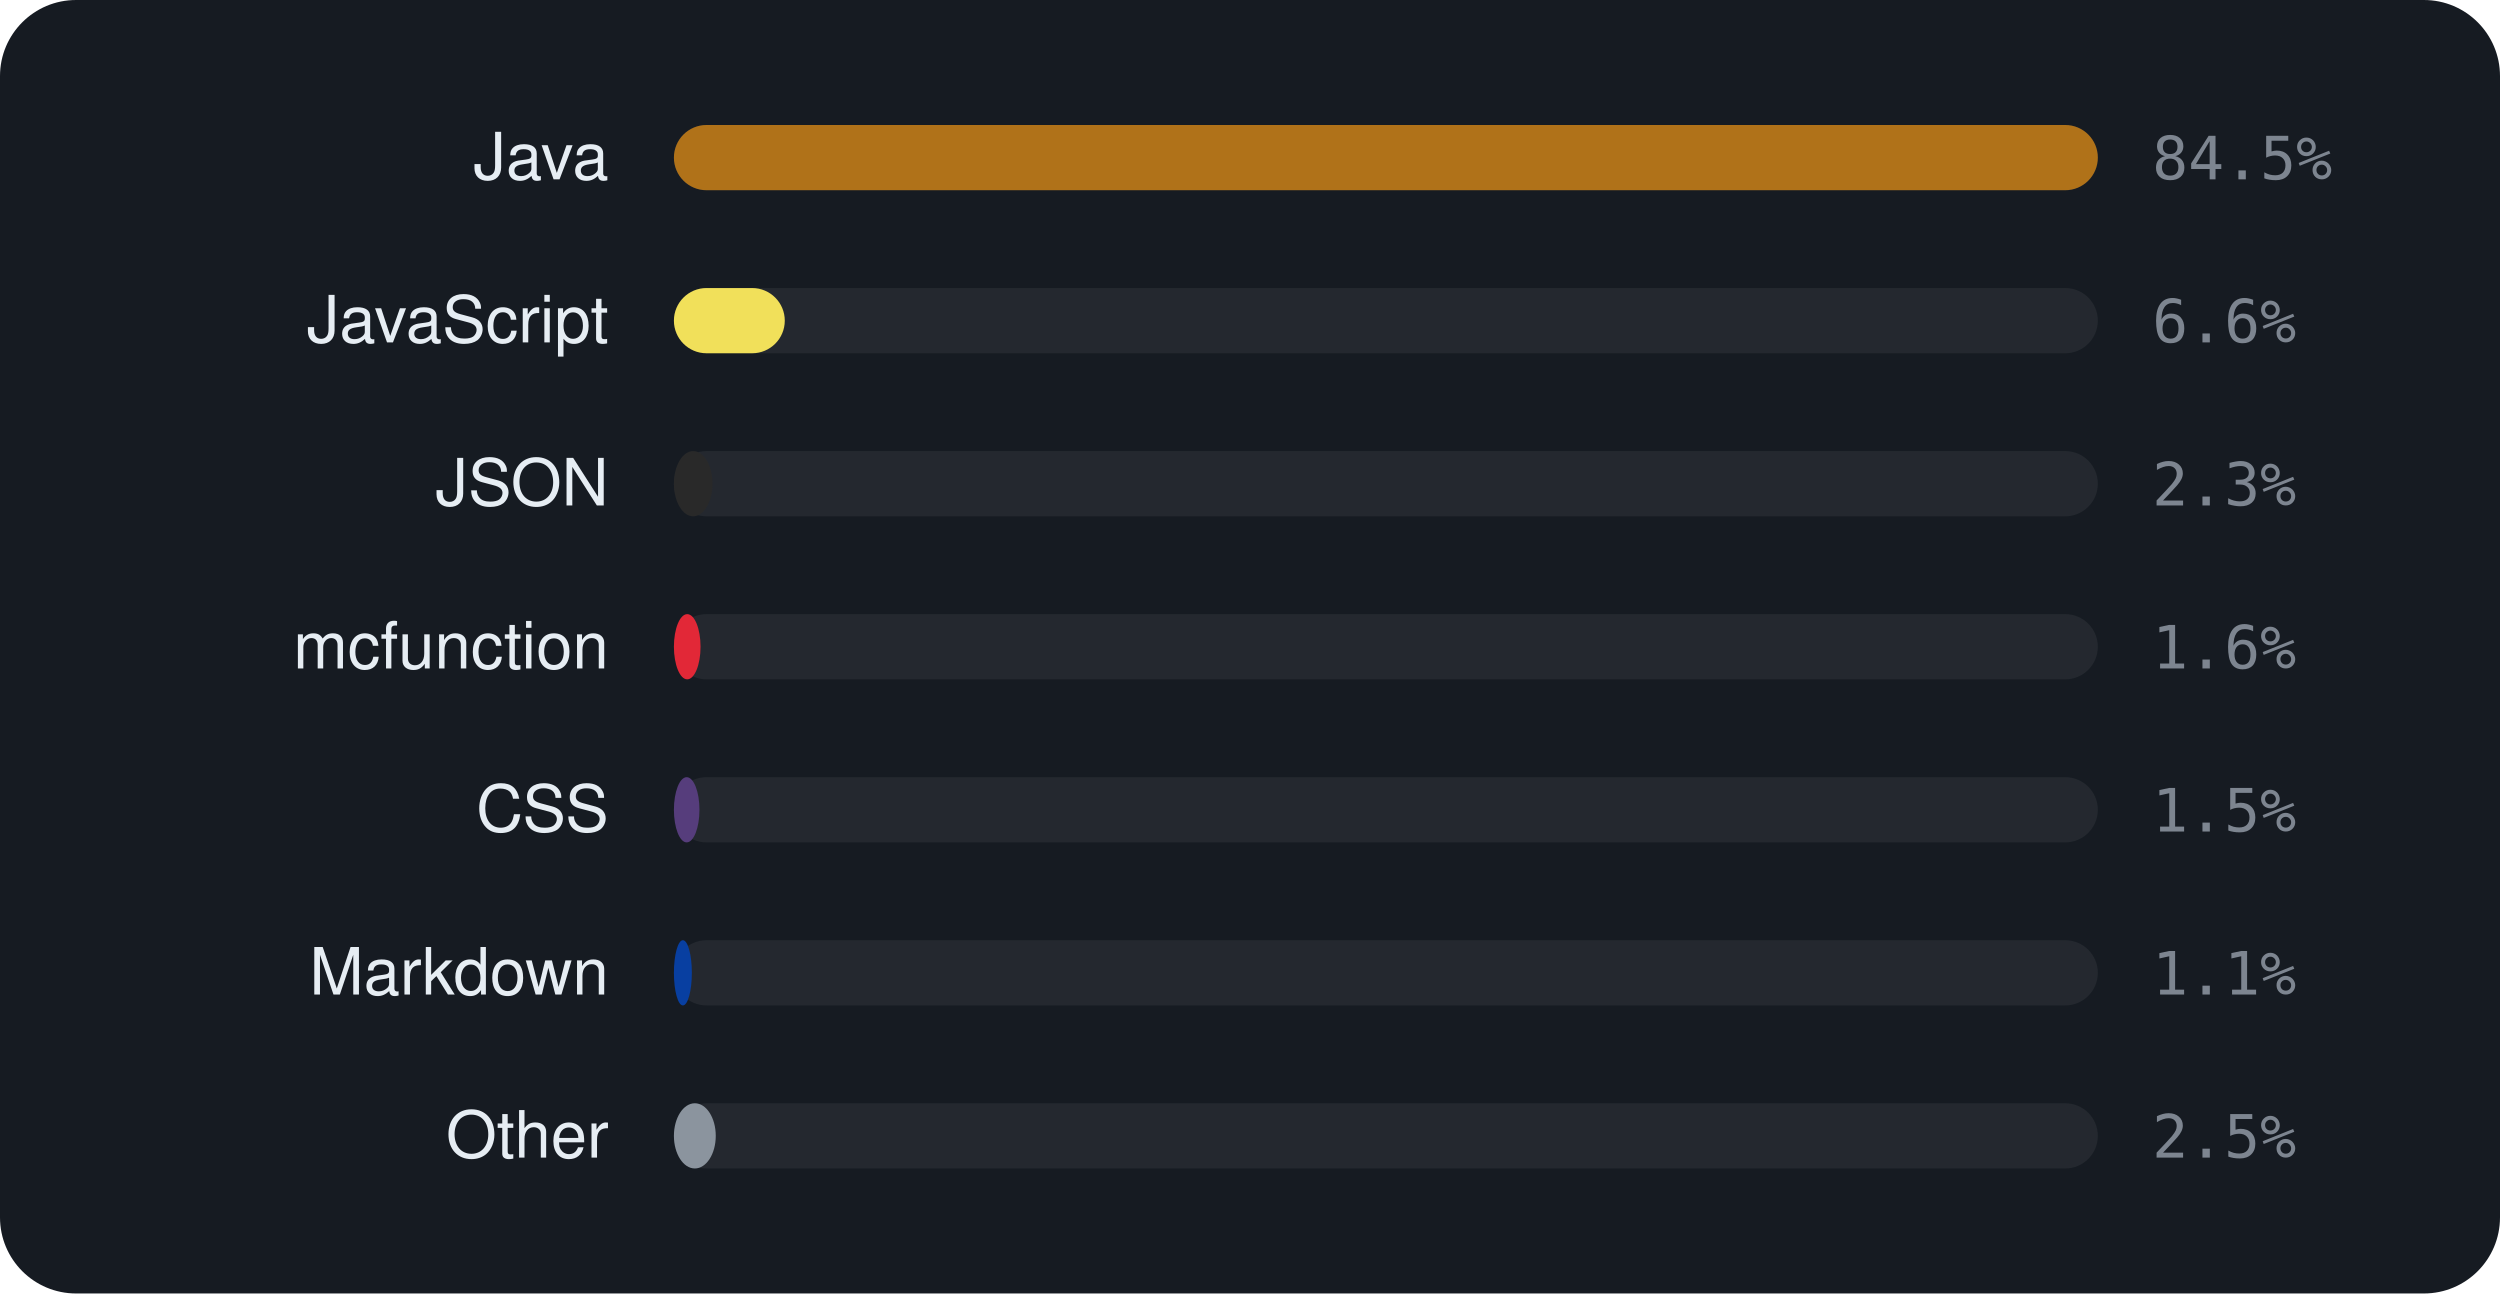
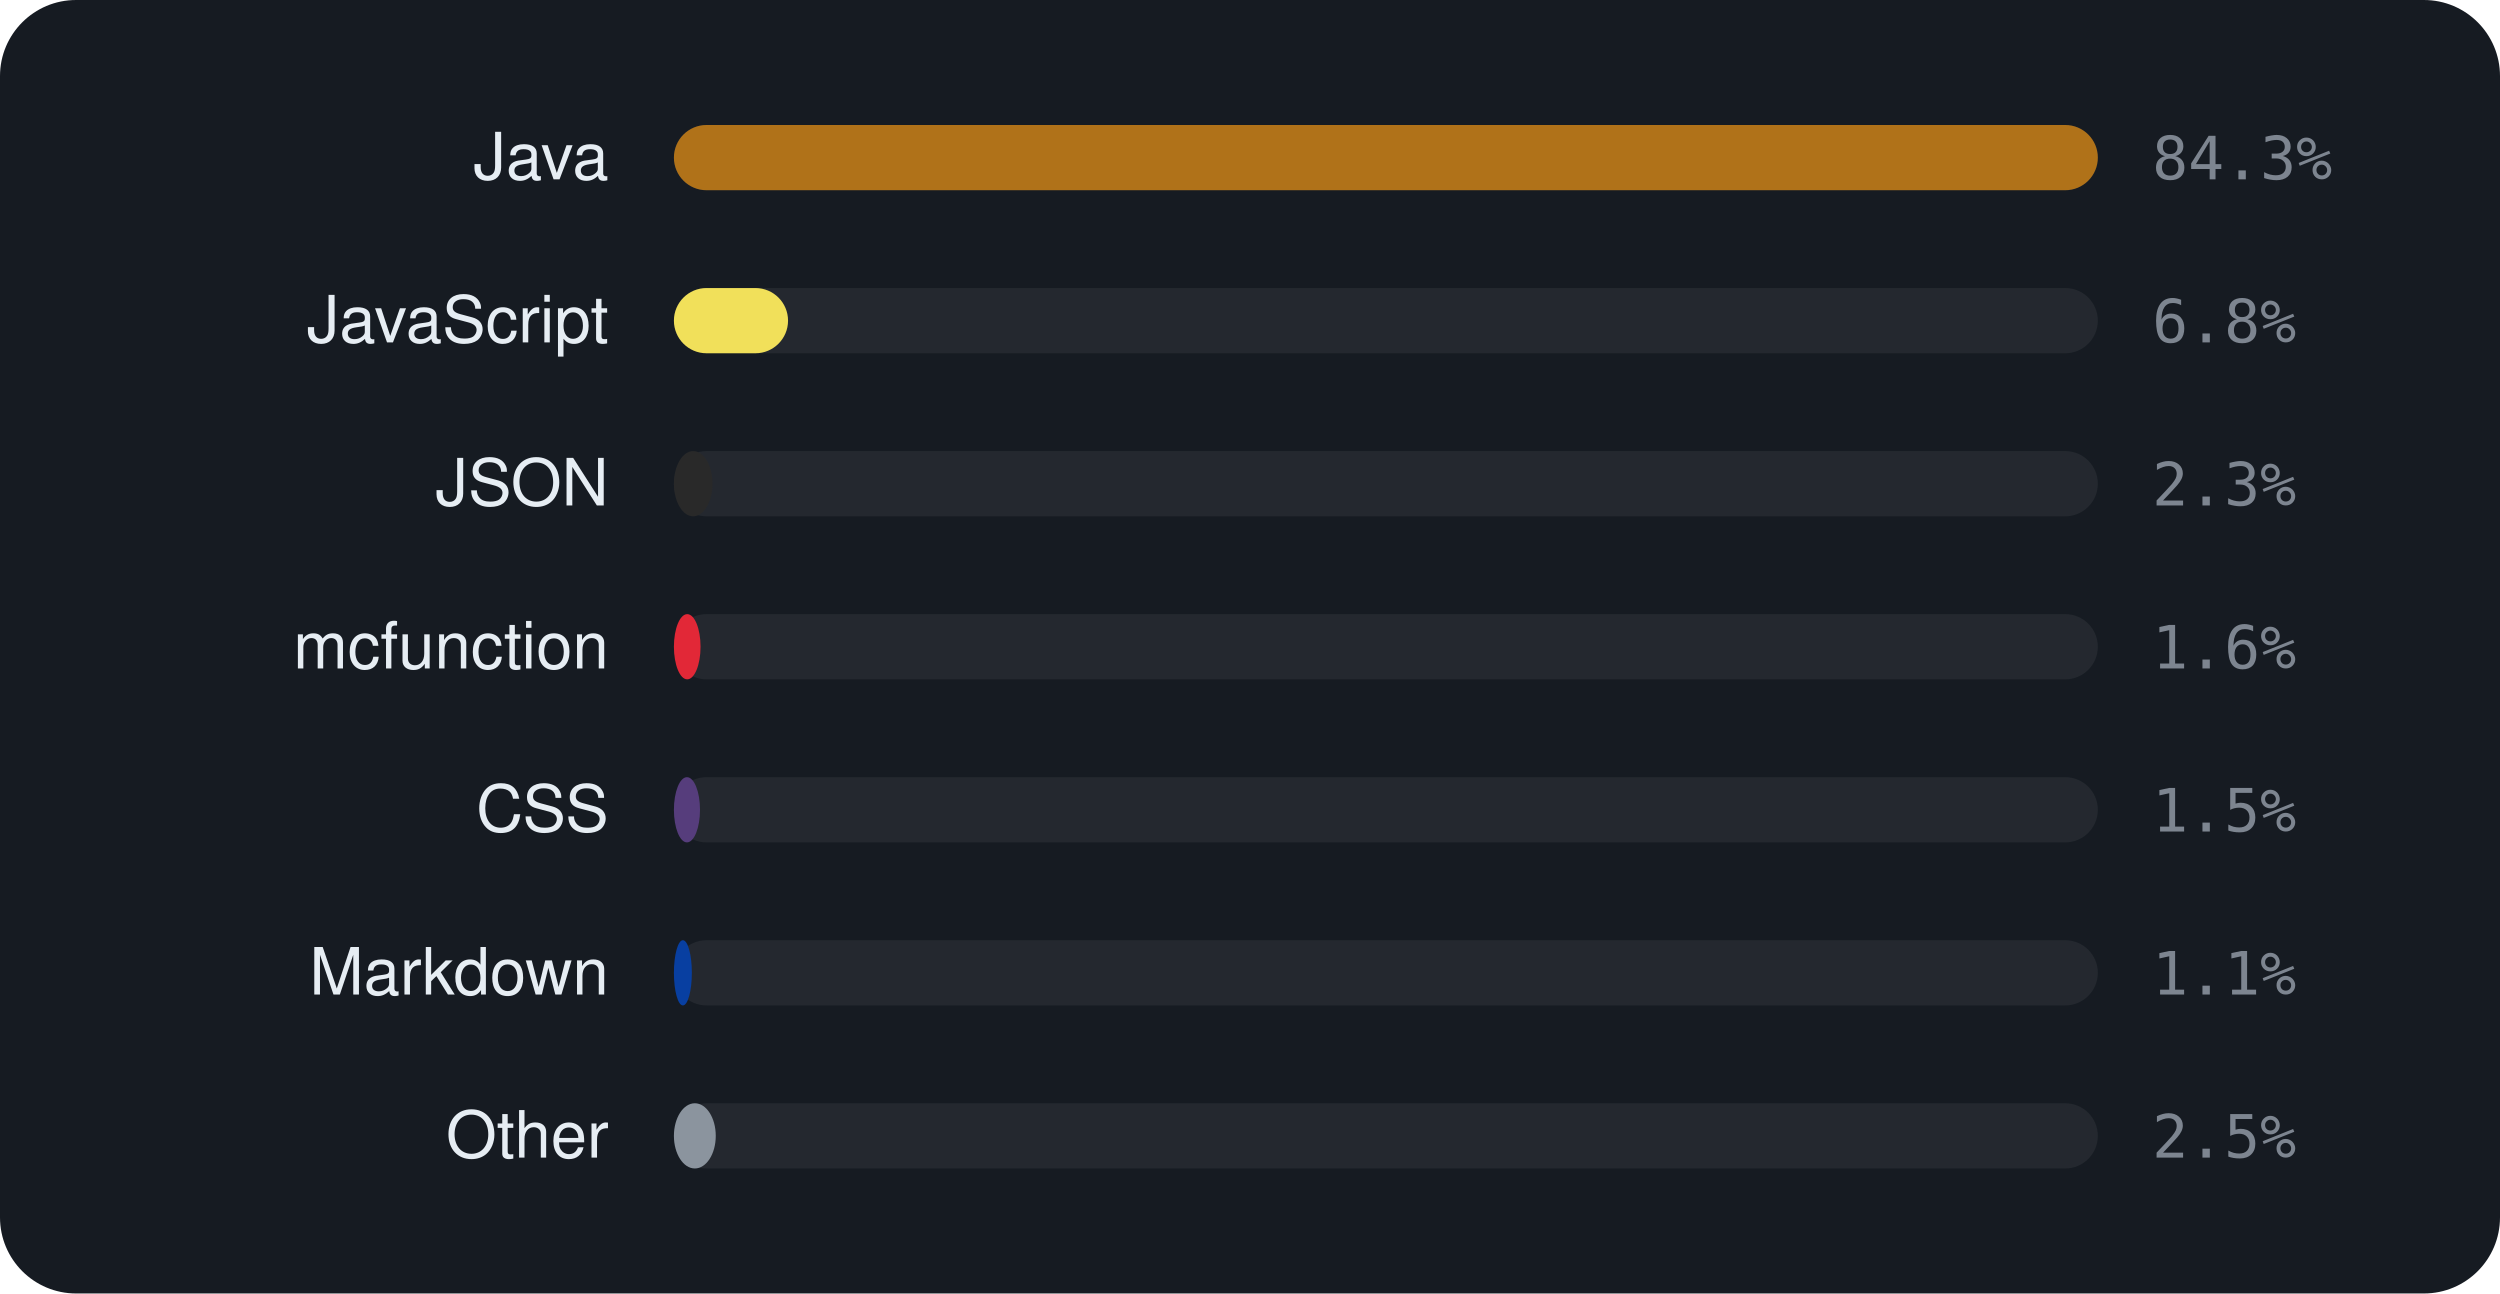
<svg xmlns="http://www.w3.org/2000/svg" viewBox="0 0 460 238" width="460" height="238" font-family="-apple-system,BlinkMacSystemFont,'Segoe UI',Helvetica,Arial,sans-serif">
  <rect width="460" height="238" rx="14" fill="#161b22" />
  <text x="112" y="33" text-anchor="end" font-size="12" fill="#e6edf3">Java</text>
  <rect x="124" y="23" width="262" height="12" rx="6" fill="rgba(255,255,255,0.06)" />
  <rect x="124" y="23" width="262.0" height="12" rx="6" fill="#b07219" />
-   <text x="396" y="33" font-size="11" font-family="monospace" fill="#7d8590">84.5%</text>
+   <text x="396" y="33" font-size="11" font-family="monospace" fill="#7d8590">84.3%</text>
  <text x="112" y="63" text-anchor="end" font-size="12" fill="#e6edf3">JavaScript</text>
  <rect x="124" y="53" width="262" height="12" rx="6" fill="rgba(255,255,255,0.06)" />
-   <rect x="124" y="53" width="20.4" height="12" rx="6" fill="#f1e05a" />
-   <text x="396" y="63" font-size="11" font-family="monospace" fill="#7d8590">6.6%</text>
+   <rect x="124" y="53" width="21.0" height="12" rx="6" fill="#f1e05a" />
+   <text x="396" y="63" font-size="11" font-family="monospace" fill="#7d8590">6.8%</text>
  <text x="112" y="93" text-anchor="end" font-size="12" fill="#e6edf3">JSON</text>
  <rect x="124" y="83" width="262" height="12" rx="6" fill="rgba(255,255,255,0.06)" />
  <rect x="124" y="83" width="7.1" height="12" rx="6" fill="#292929" />
  <text x="396" y="93" font-size="11" font-family="monospace" fill="#7d8590">2.3%</text>
  <text x="112" y="123" text-anchor="end" font-size="12" fill="#e6edf3">mcfunction</text>
  <rect x="124" y="113" width="262" height="12" rx="6" fill="rgba(255,255,255,0.06)" />
  <rect x="124" y="113" width="4.9" height="12" rx="6" fill="#E22837" />
  <text x="396" y="123" font-size="11" font-family="monospace" fill="#7d8590">1.6%</text>
  <text x="112" y="153" text-anchor="end" font-size="12" fill="#e6edf3">CSS</text>
  <rect x="124" y="143" width="262" height="12" rx="6" fill="rgba(255,255,255,0.06)" />
-   <rect x="124" y="143" width="4.7" height="12" rx="6" fill="#563d7c" />
+   <rect x="124" y="143" width="4.8" height="12" rx="6" fill="#563d7c" />
  <text x="396" y="153" font-size="11" font-family="monospace" fill="#7d8590">1.5%</text>
  <text x="112" y="183" text-anchor="end" font-size="12" fill="#e6edf3">Markdown</text>
  <rect x="124" y="173" width="262" height="12" rx="6" fill="rgba(255,255,255,0.06)" />
  <rect x="124" y="173" width="3.3" height="12" rx="6" fill="#083fa1" />
  <text x="396" y="183" font-size="11" font-family="monospace" fill="#7d8590">1.1%</text>
  <text x="112" y="213" text-anchor="end" font-size="12" fill="#e6edf3">Other</text>
  <rect x="124" y="203" width="262" height="12" rx="6" fill="rgba(255,255,255,0.06)" />
  <rect x="124" y="203" width="7.7" height="12" rx="6" fill="#8b949e" />
  <text x="396" y="213" font-size="11" font-family="monospace" fill="#7d8590">2.5%</text>
</svg>
